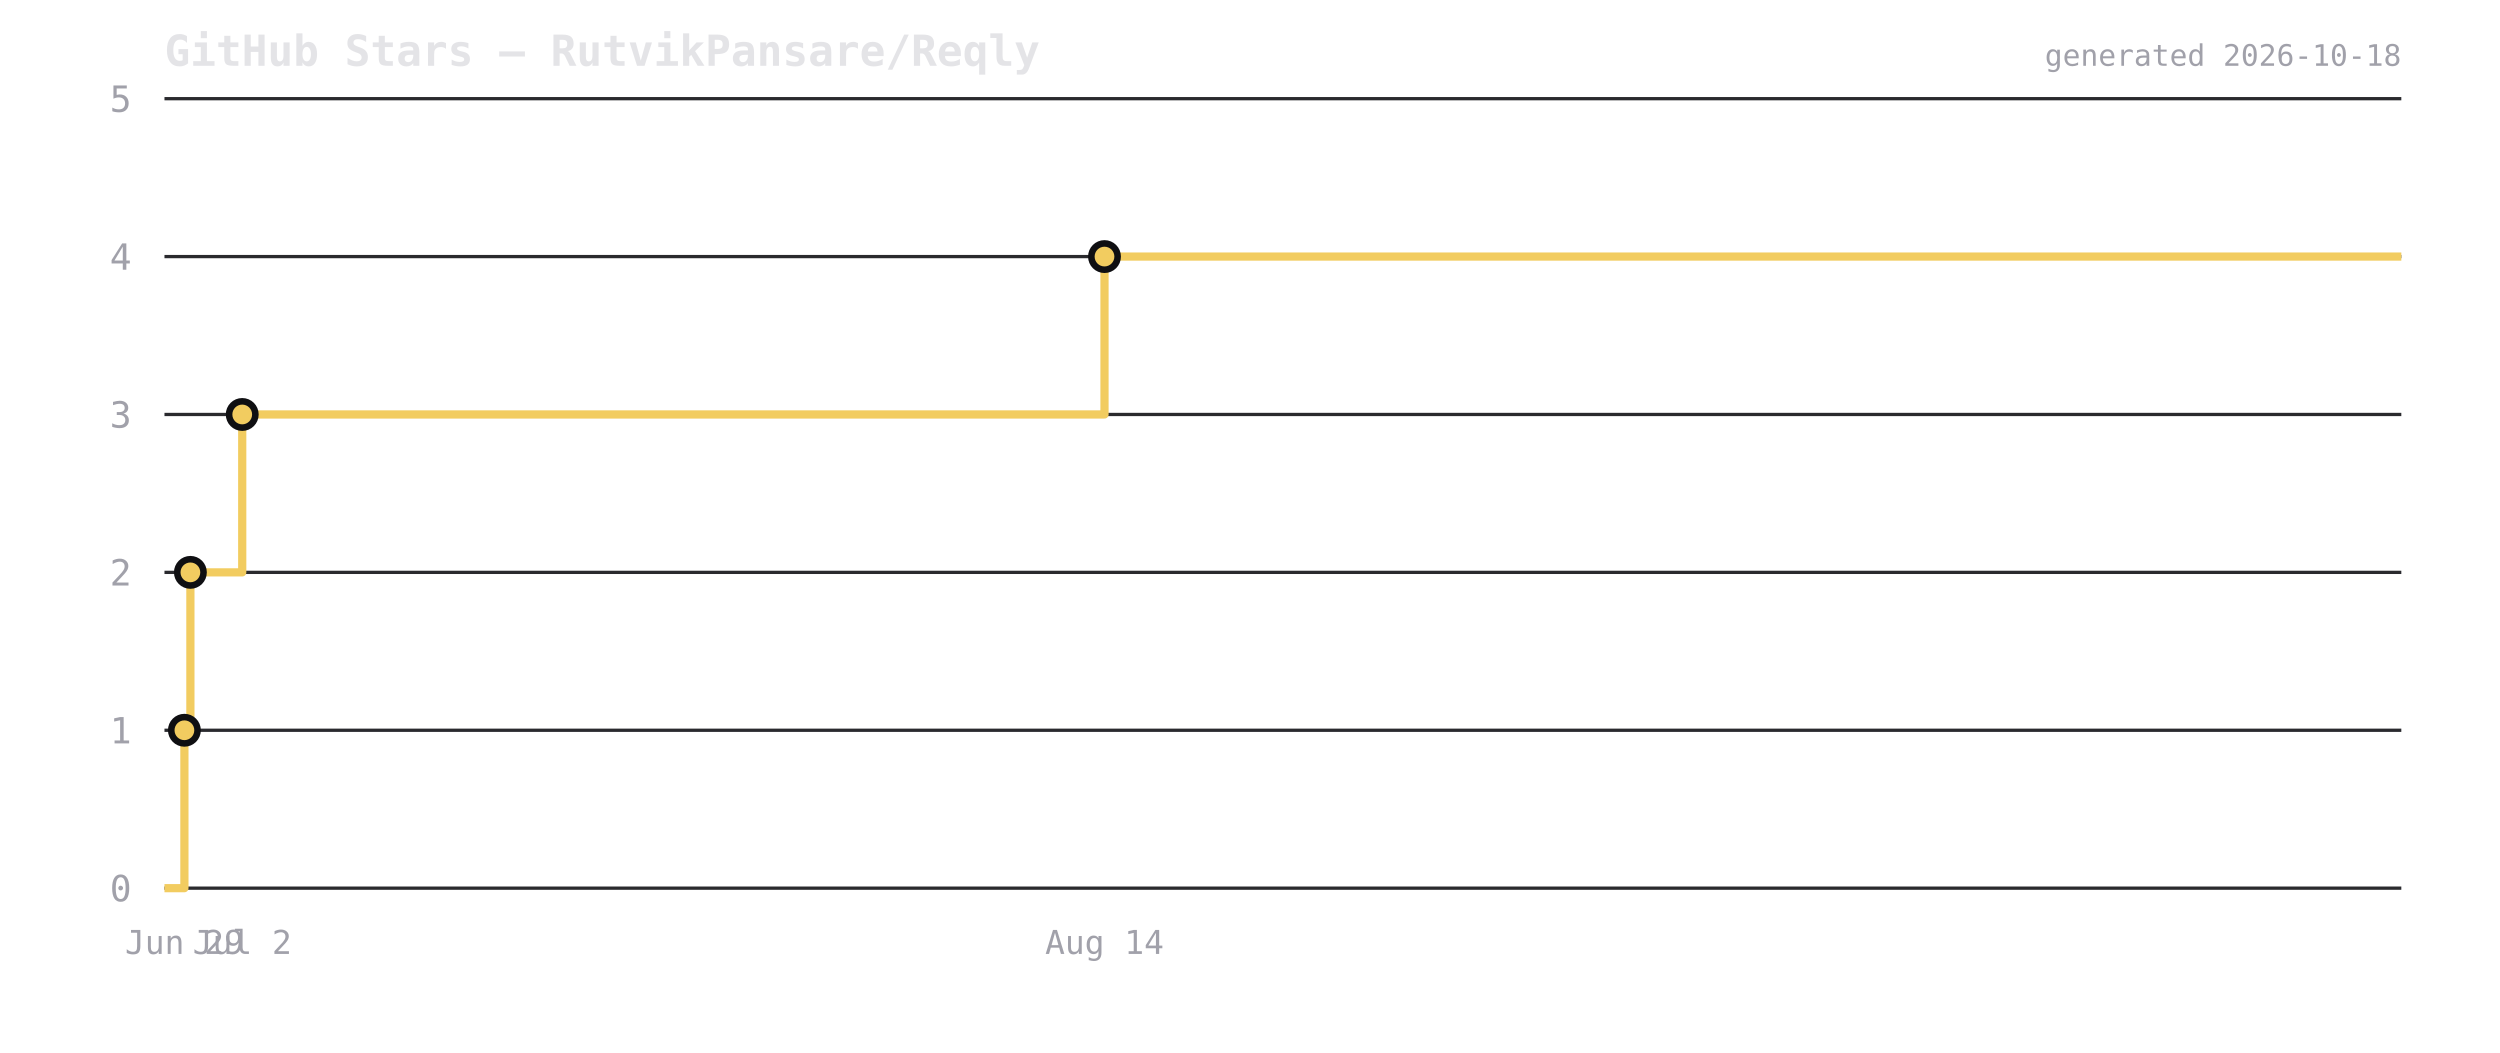
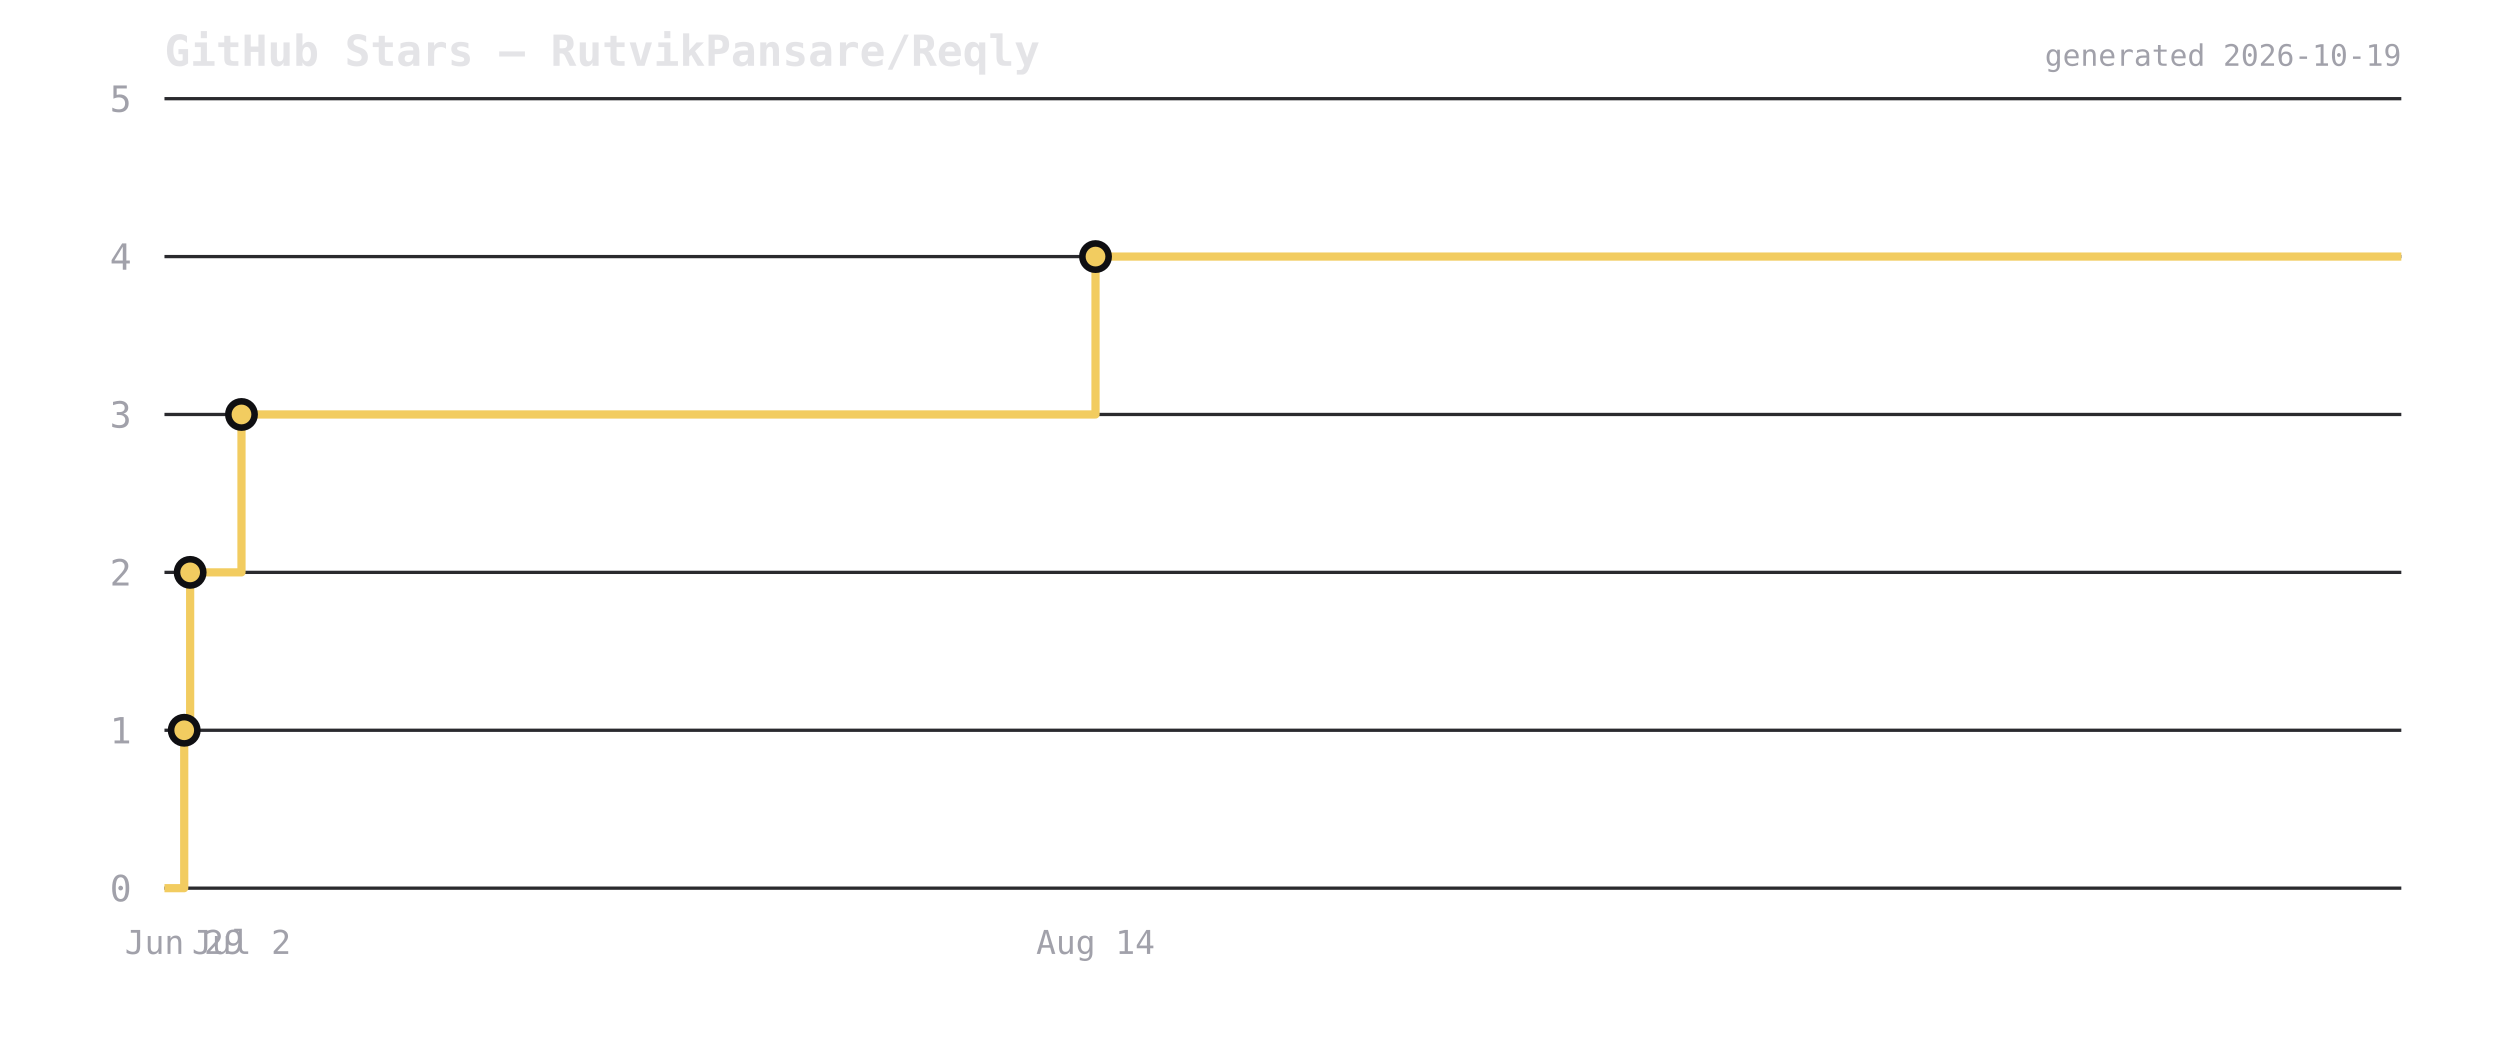
<svg xmlns="http://www.w3.org/2000/svg" viewBox="0 0 760 320" width="760" height="320">
  <rect width="760" height="320" fill="transparent" />
  <text x="50" y="20" font-size="13" font-weight="600" fill="#e4e4e7" font-family="ui-monospace,monospace">GitHub Stars — RutvikPansare/Reqly</text>
  <line x1="50" y1="270" x2="730" y2="270" stroke="#2a2a2e" stroke-width="1" />
  <text x="40" y="274" font-size="11" fill="#a1a1aa" text-anchor="end" font-family="ui-monospace,monospace">0</text>
  <line x1="50" y1="222" x2="730" y2="222" stroke="#2a2a2e" stroke-width="1" />
  <text x="40" y="226" font-size="11" fill="#a1a1aa" text-anchor="end" font-family="ui-monospace,monospace">1</text>
  <line x1="50" y1="174" x2="730" y2="174" stroke="#2a2a2e" stroke-width="1" />
  <text x="40" y="178" font-size="11" fill="#a1a1aa" text-anchor="end" font-family="ui-monospace,monospace">2</text>
  <line x1="50" y1="126" x2="730" y2="126" stroke="#2a2a2e" stroke-width="1" />
  <text x="40" y="130" font-size="11" fill="#a1a1aa" text-anchor="end" font-family="ui-monospace,monospace">3</text>
  <line x1="50" y1="78" x2="730" y2="78" stroke="#2a2a2e" stroke-width="1" />
  <text x="40" y="82" font-size="11" fill="#a1a1aa" text-anchor="end" font-family="ui-monospace,monospace">4</text>
  <line x1="50" y1="30" x2="730" y2="30" stroke="#2a2a2e" stroke-width="1" />
  <text x="40" y="34" font-size="11" fill="#a1a1aa" text-anchor="end" font-family="ui-monospace,monospace">5</text>
-   <path d="M 50 270 L 56.059 270 L 56.059 222 L 57.88 222 L 57.88 174 L 73.636 174 L 73.636 126 L 335.768 126 L 335.768 78 L 730 78 L 730 78" fill="none" stroke="#f2cc60" stroke-width="2.5" stroke-linejoin="round" />
-   <circle cx="56.059" cy="222" r="4" fill="#f2cc60" stroke="#0f0f12" stroke-width="2" />
-   <circle cx="57.88" cy="174" r="4" fill="#f2cc60" stroke="#0f0f12" stroke-width="2" />
-   <circle cx="73.636" cy="126" r="4" fill="#f2cc60" stroke="#0f0f12" stroke-width="2" />
-   <circle cx="335.768" cy="78" r="4" fill="#f2cc60" stroke="#0f0f12" stroke-width="2" />
-   <text x="56.059" y="290" font-size="10" fill="#a1a1aa" text-anchor="middle" font-family="ui-monospace,monospace">Jun 29</text>
-   <text x="73.636" y="290" font-size="10" fill="#a1a1aa" text-anchor="middle" font-family="ui-monospace,monospace">Jul 2</text>
-   <text x="335.768" y="290" font-size="10" fill="#a1a1aa" text-anchor="middle" font-family="ui-monospace,monospace">Aug 14</text>
-   <text x="730" y="20" font-size="9" fill="#a1a1aa" text-anchor="end" font-family="ui-monospace,monospace">generated 2026-10-18</text>
+   <path d="M 50 270 L 56.001 270 L 56.001 222 L 57.804 222 L 57.804 174 L 73.411 174 L 73.411 126 L 333.036 126 L 333.036 78 L 730 78 L 730 78" fill="none" stroke="#f2cc60" stroke-width="2.5" stroke-linejoin="round" />
+   <circle cx="56.001" cy="222" r="4" fill="#f2cc60" stroke="#0f0f12" stroke-width="2" />
+   <circle cx="57.804" cy="174" r="4" fill="#f2cc60" stroke="#0f0f12" stroke-width="2" />
+   <circle cx="73.411" cy="126" r="4" fill="#f2cc60" stroke="#0f0f12" stroke-width="2" />
+   <circle cx="333.036" cy="78" r="4" fill="#f2cc60" stroke="#0f0f12" stroke-width="2" />
+   <text x="56.001" y="290" font-size="10" fill="#a1a1aa" text-anchor="middle" font-family="ui-monospace,monospace">Jun 29</text>
+   <text x="73.411" y="290" font-size="10" fill="#a1a1aa" text-anchor="middle" font-family="ui-monospace,monospace">Jul 2</text>
+   <text x="333.036" y="290" font-size="10" fill="#a1a1aa" text-anchor="middle" font-family="ui-monospace,monospace">Aug 14</text>
+   <text x="730" y="20" font-size="9" fill="#a1a1aa" text-anchor="end" font-family="ui-monospace,monospace">generated 2026-10-19</text>
</svg>
